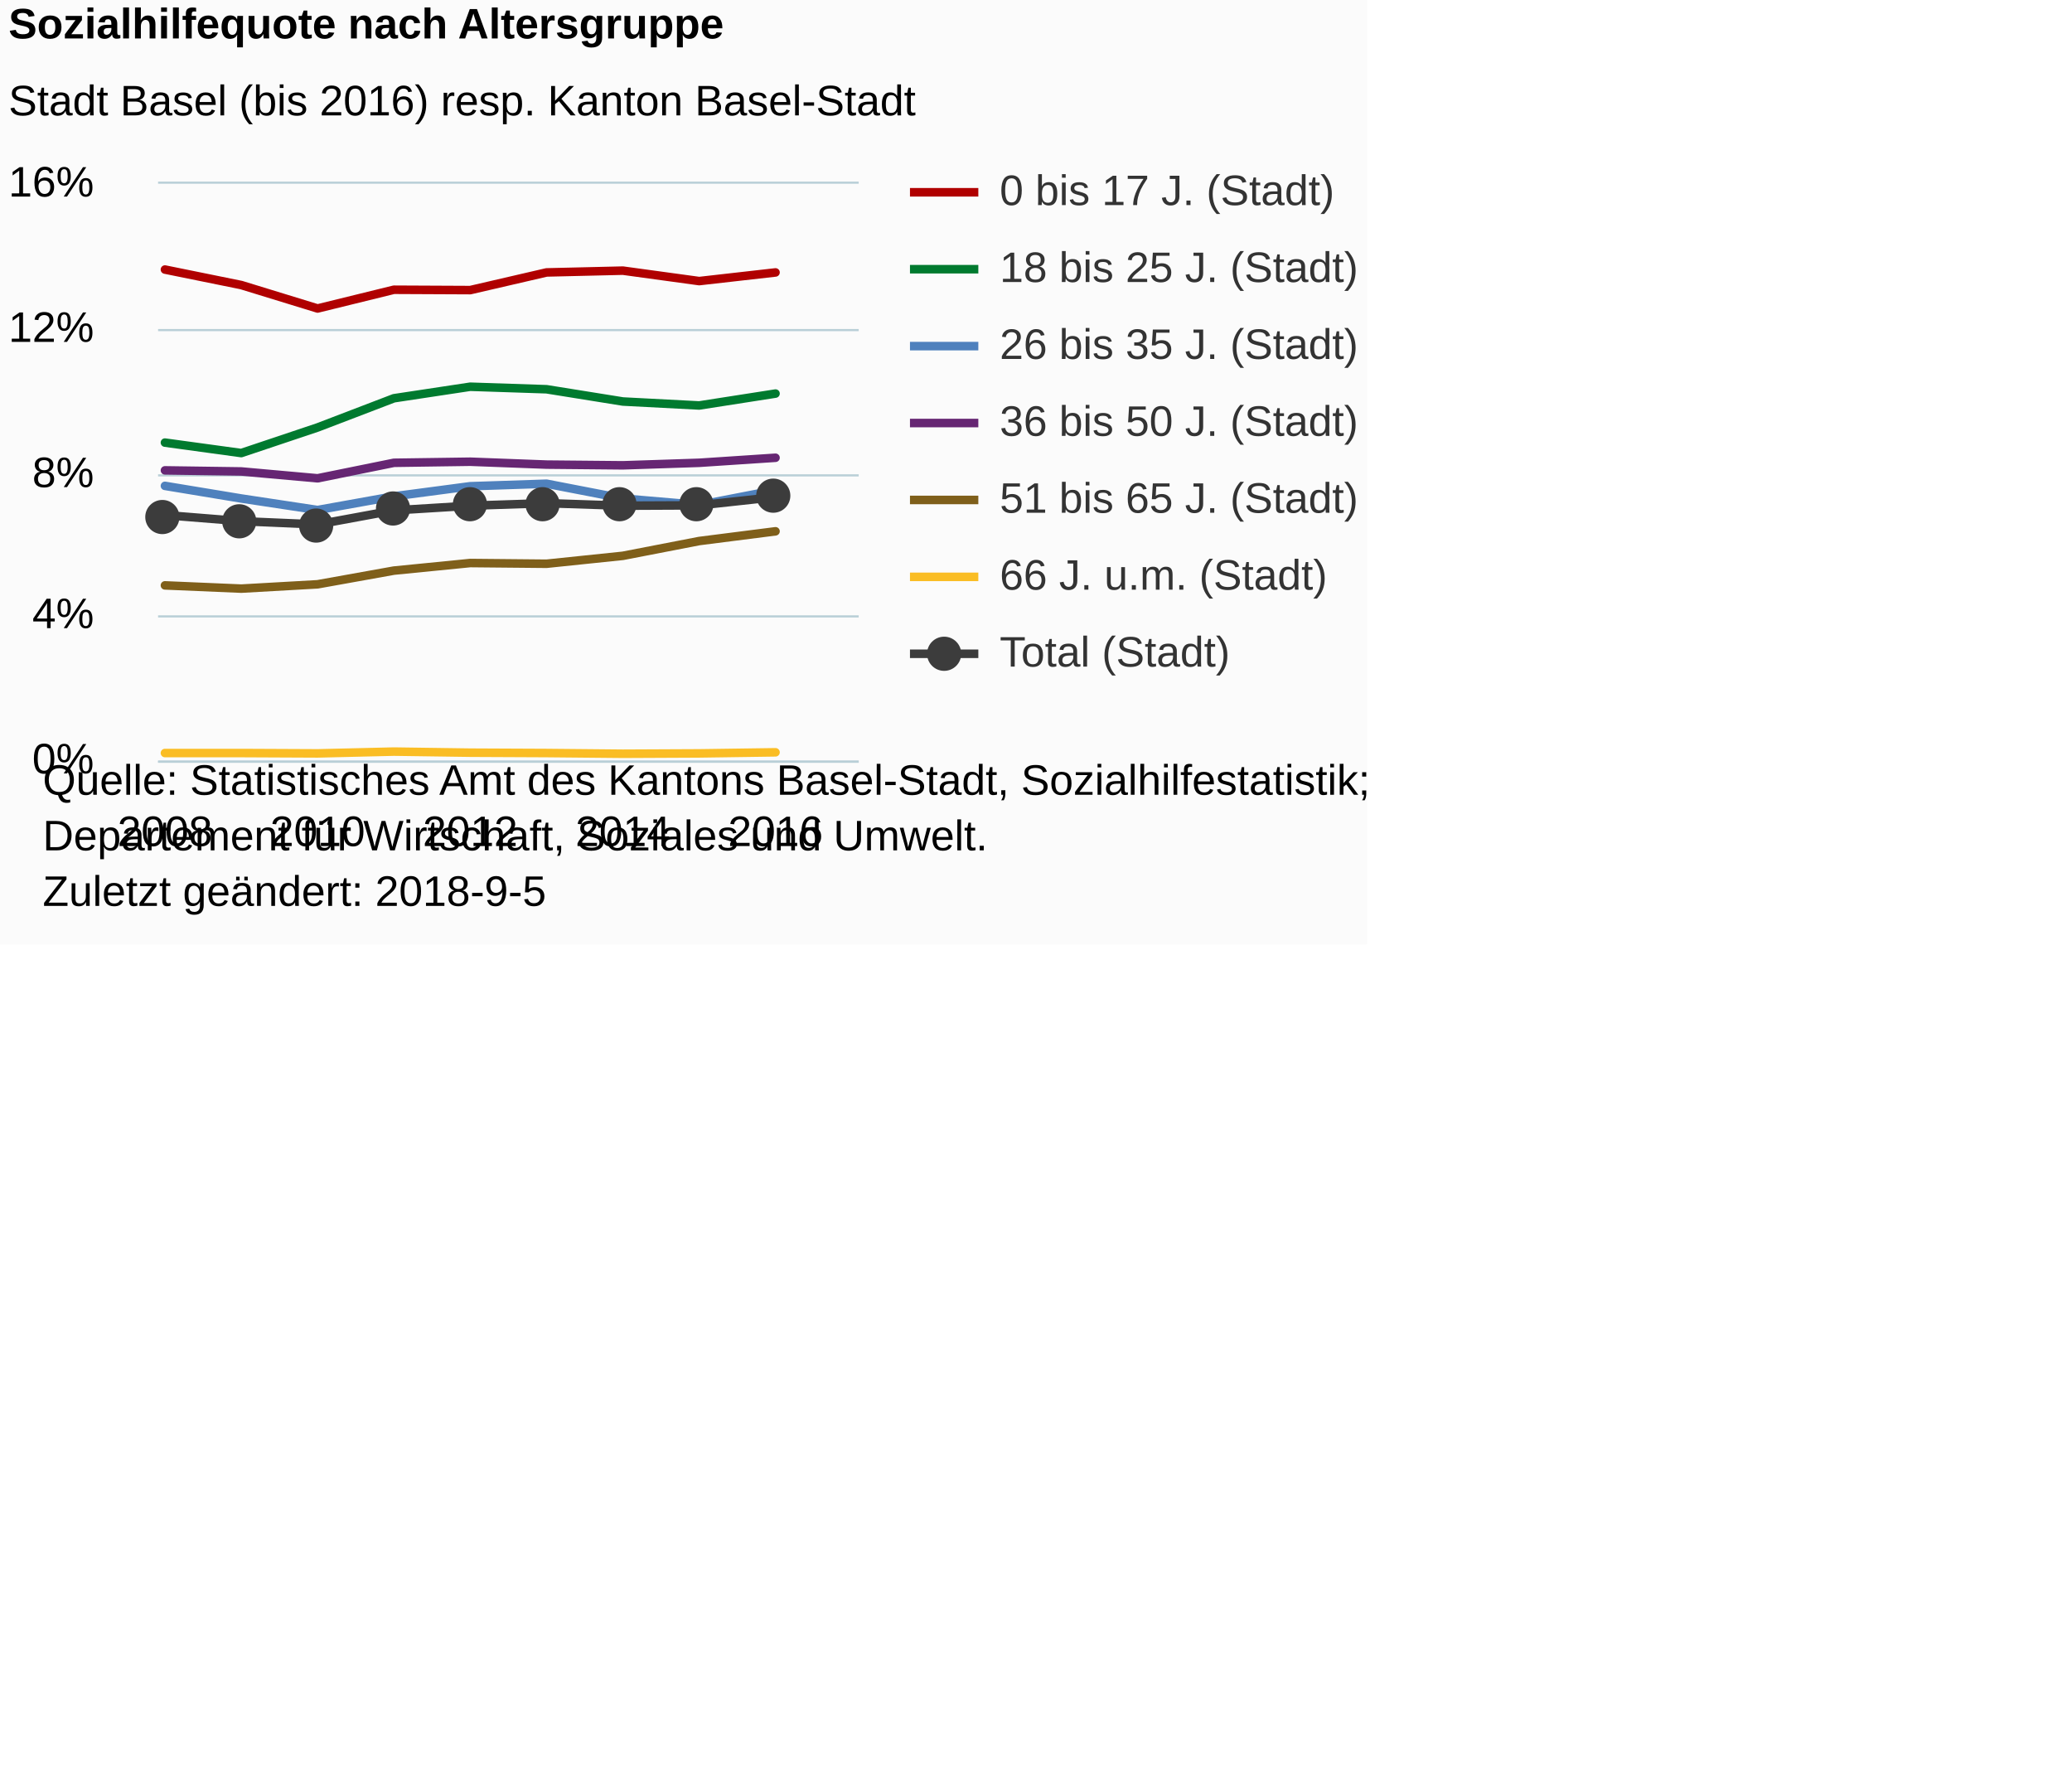
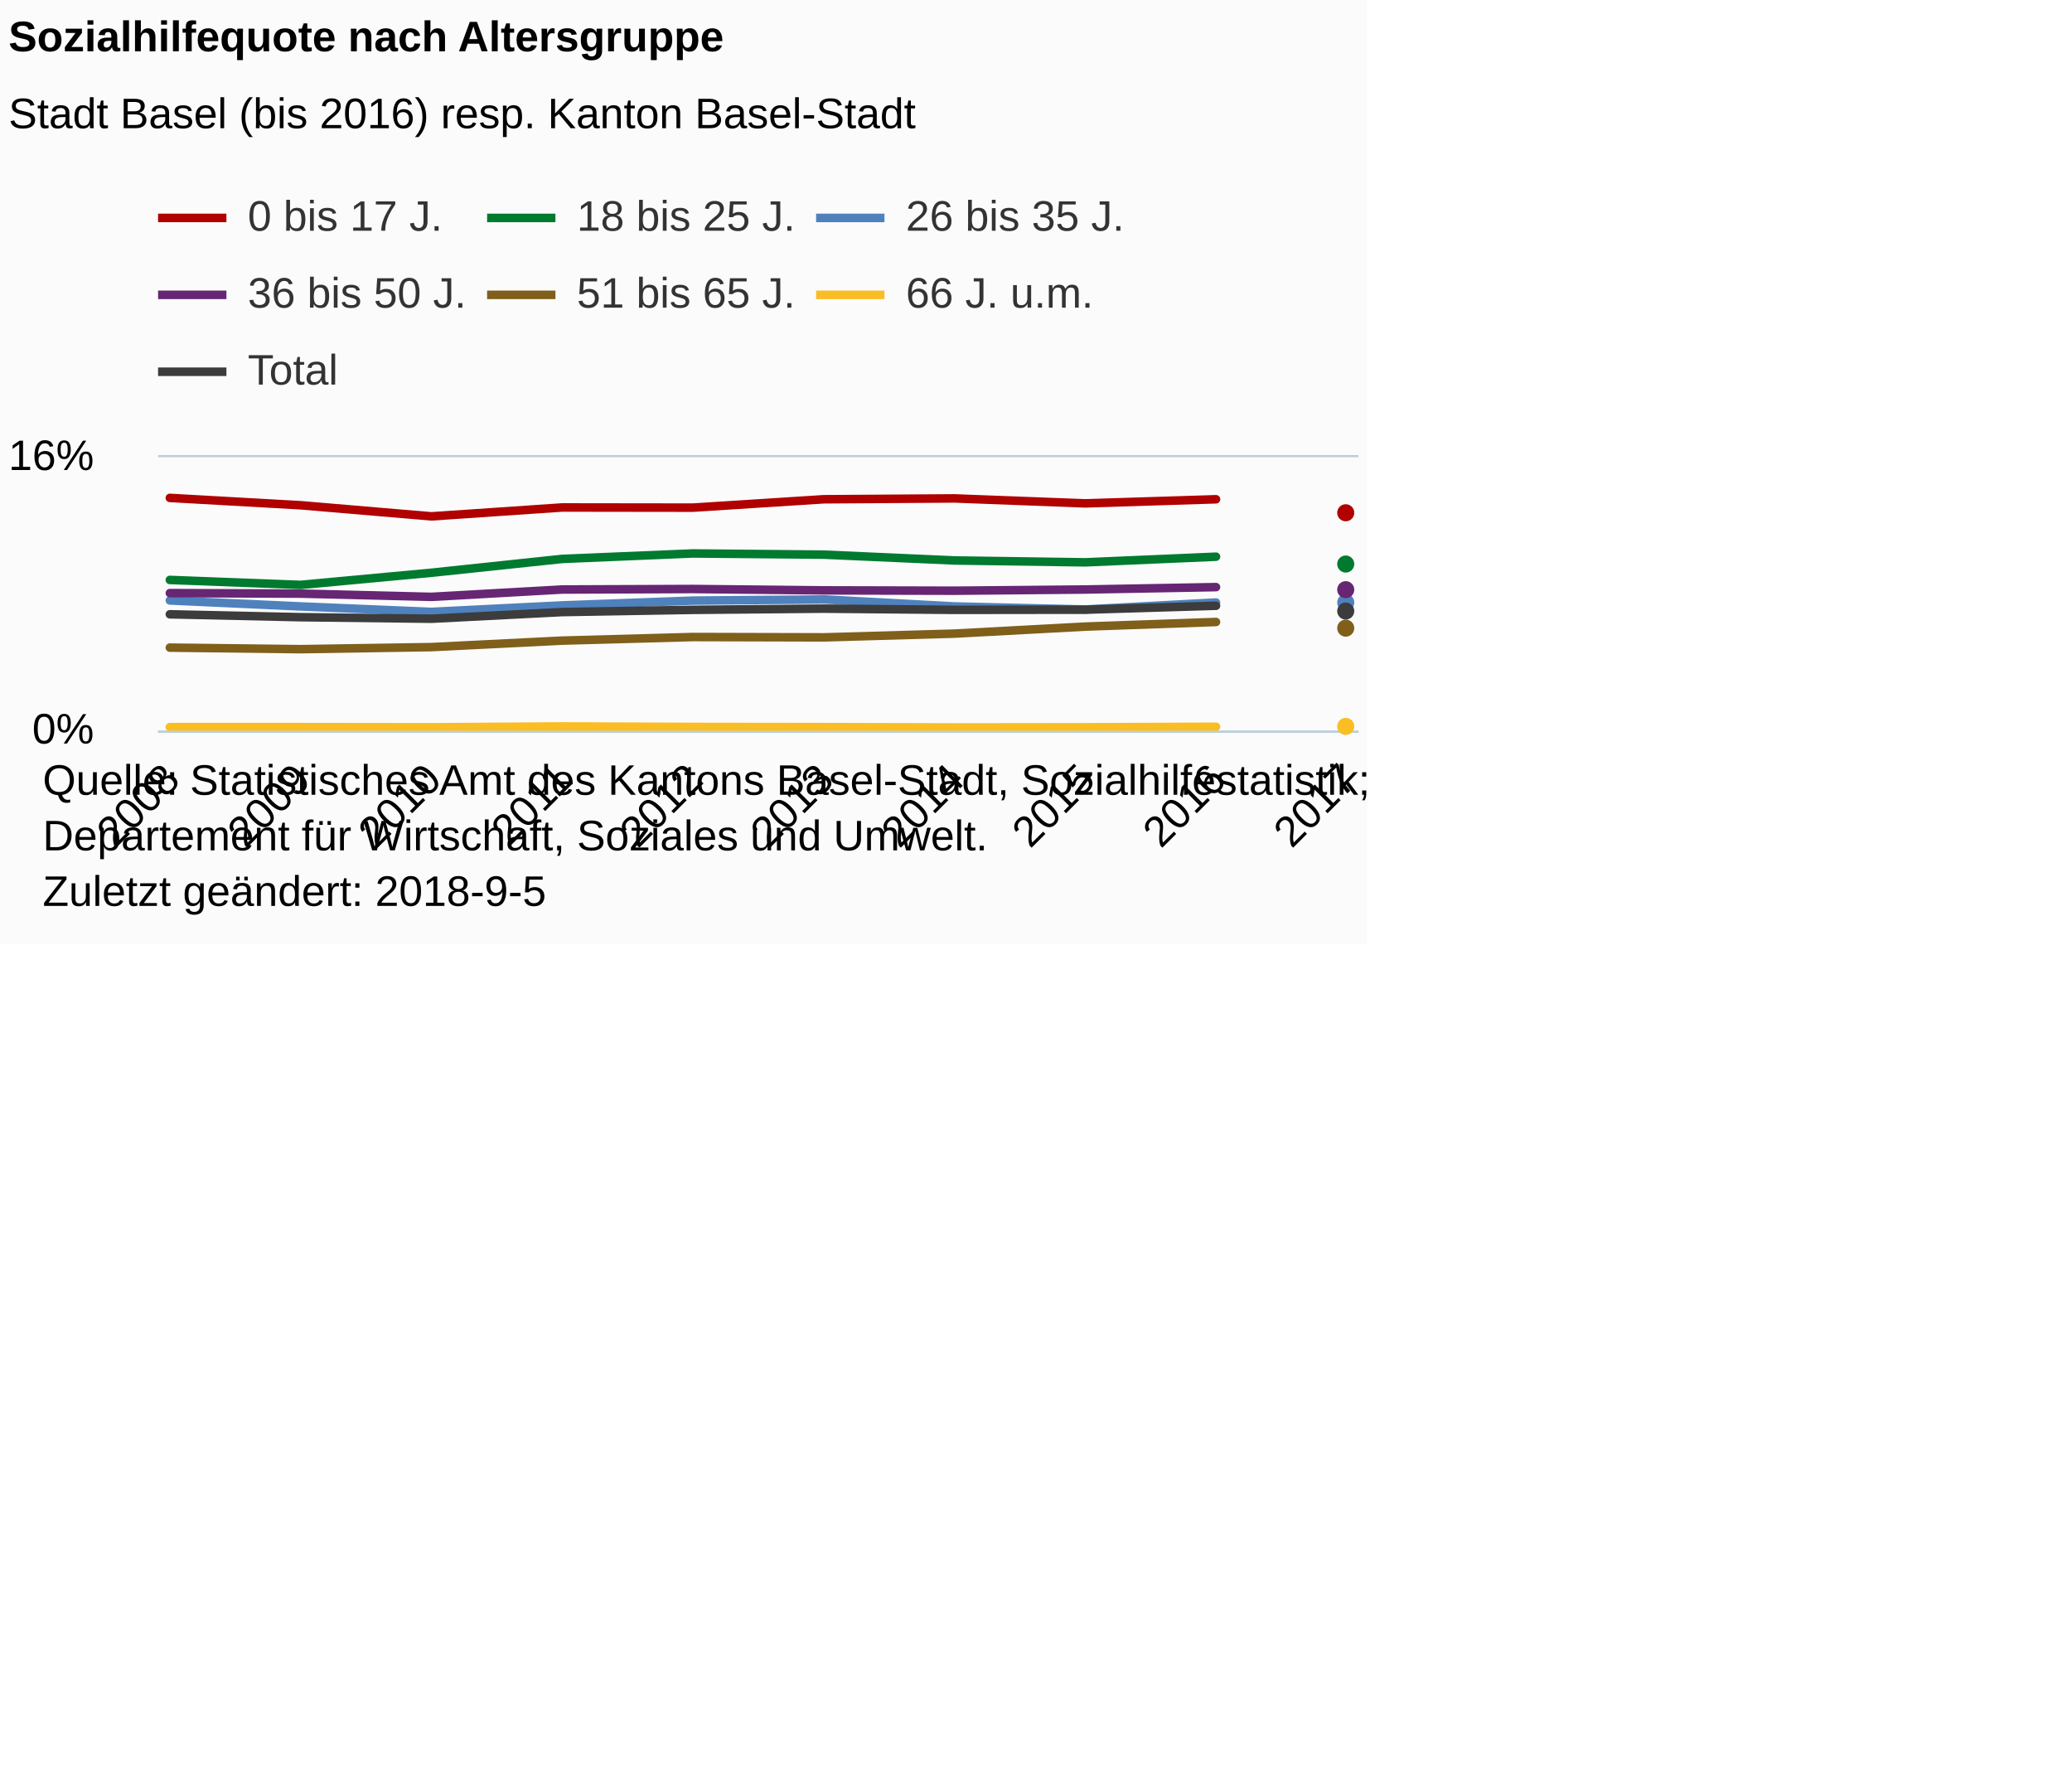
<svg xmlns="http://www.w3.org/2000/svg" version="1.1" class="highcharts-root" style="font-family:Arial;font-size:12px;" viewBox="0 0 485 415">
  <defs>
-     <clipPath id="highcharts-qwwyqs4-6">
-       <rect x="0" y="0" width="164" height="135" fill="none" />
+     <clipPath id="highcharts-9cm3stu-6">
+       <rect x="0" y="0" width="281" height="64" fill="none" />
    </clipPath>
-     <clipPath id="highcharts-qwwyqs4-7">
-       <rect x="0" y="0" width="164" height="135" fill="none" />
+     <clipPath id="highcharts-9cm3stu-7">
+       <rect x="0" y="0" width="281" height="64" fill="none" />
    </clipPath>
  </defs>
  <rect fill="#fbfbfb" class="highcharts-background" x="0" y="0" width="320" height="221" rx="0" ry="0" />
-   <rect fill="none" class="highcharts-plot-background" x="37" y="43" width="164" height="135" />
+   <rect fill="none" class="highcharts-plot-background" x="37" y="107" width="281" height="64" />
  <g class="highcharts-pane-group" data-z-index="0" />
  <g class="highcharts-grid highcharts-xaxis-grid " data-z-index="1">
-     <path fill="none" data-z-index="1" class="highcharts-grid-line" d="M 38.5 43 L 38.5 178" opacity="1" />
-     <path fill="none" data-z-index="1" class="highcharts-grid-line" d="M 73.5 43 L 73.5 178" opacity="1" />
-     <path fill="none" data-z-index="1" class="highcharts-grid-line" d="M 109.5 43 L 109.5 178" opacity="1" />
-     <path fill="none" data-z-index="1" class="highcharts-grid-line" d="M 145.5 43 L 145.5 178" opacity="1" />
-     <path fill="none" data-z-index="1" class="highcharts-grid-line" d="M 181.5 43 L 181.5 178" opacity="1" />
+     <path fill="none" data-z-index="1" class="highcharts-grid-line" d="M 39.5 107 L 39.5 171" opacity="1" />
+     <path fill="none" data-z-index="1" class="highcharts-grid-line" d="M 69.5 107 L 69.5 171" opacity="1" />
+     <path fill="none" data-z-index="1" class="highcharts-grid-line" d="M 100.5 107 L 100.5 171" opacity="1" />
+     <path fill="none" data-z-index="1" class="highcharts-grid-line" d="M 131.5 107 L 131.5 171" opacity="1" />
+     <path fill="none" data-z-index="1" class="highcharts-grid-line" d="M 161.5 107 L 161.5 171" opacity="1" />
+     <path fill="none" data-z-index="1" class="highcharts-grid-line" d="M 192.5 107 L 192.5 171" opacity="1" />
+     <path fill="none" data-z-index="1" class="highcharts-grid-line" d="M 222.5 107 L 222.5 171" opacity="1" />
+     <path fill="none" data-z-index="1" class="highcharts-grid-line" d="M 253.5 107 L 253.5 171" opacity="1" />
+     <path fill="none" data-z-index="1" class="highcharts-grid-line" d="M 284.5 107 L 284.5 171" opacity="1" />
+     <path fill="none" data-z-index="1" class="highcharts-grid-line" d="M 314.5 107 L 314.5 171" opacity="1" />
  </g>
  <g class="highcharts-grid highcharts-yaxis-grid " data-z-index="1">
-     <path fill="none" stroke="#B9CFD7" stroke-width="0.5" data-z-index="1" class="highcharts-grid-line" d="M 37 178.25 L 201 178.25" opacity="1" />
-     <path fill="none" stroke="#B9CFD7" stroke-width="0.5" data-z-index="1" class="highcharts-grid-line" d="M 37 144.25 L 201 144.25" opacity="1" />
-     <path fill="none" stroke="#B9CFD7" stroke-width="0.5" data-z-index="1" class="highcharts-grid-line" d="M 37 111.25 L 201 111.25" opacity="1" />
-     <path fill="none" stroke="#B9CFD7" stroke-width="0.5" data-z-index="1" class="highcharts-grid-line" d="M 37 77.25 L 201 77.25" opacity="1" />
-     <path fill="none" stroke="#B9CFD7" stroke-width="0.5" data-z-index="1" class="highcharts-grid-line" d="M 37 42.75 L 201 42.75" opacity="1" />
+     <path fill="none" stroke="#B9CFD7" stroke-width="0.5" data-z-index="1" class="highcharts-grid-line" d="M 37 171.25 L 318 171.25" opacity="1" />
+     <path fill="none" stroke="#B9CFD7" stroke-width="0.5" data-z-index="1" class="highcharts-grid-line" d="M 37 106.75 L 318 106.75" opacity="1" />
  </g>
-   <rect fill="none" class="highcharts-plot-border" data-z-index="1" x="37" y="43" width="164" height="135" />
+   <rect fill="none" class="highcharts-plot-border" data-z-index="1" x="37" y="107" width="281" height="64" />
  <g class="highcharts-axis highcharts-xaxis " data-z-index="2">
-     <path fill="none" class="highcharts-axis-line" stroke="#B9CFD7" stroke-width="0.5" data-z-index="7" d="M 37 178.25 L 201 178.25" />
+     <path fill="none" class="highcharts-axis-line" stroke="#B9CFD7" stroke-width="0.5" data-z-index="7" d="M 37 171.25 L 318 171.25" />
  </g>
  <g class="highcharts-axis highcharts-yaxis " data-z-index="2">
-     <path fill="none" class="highcharts-axis-line" data-z-index="7" d="M 37 43 L 37 178" />
+     <path fill="none" class="highcharts-axis-line" data-z-index="7" d="M 37 107 L 37 171" />
  </g>
  <g class="highcharts-series-group" data-z-index="3">
-     <g data-z-index="0.1" class="highcharts-series highcharts-series-0 highcharts-line-series " transform="translate(37,43) scale(1 1)" clip-path="url(#highcharts-qwwyqs4-7)">
-       <path fill="none" d="M 1.608 20.081 L 19.473 23.709 L 37.338 29.194 L 55.203 24.806 L 73.068 24.891 L 90.932 20.756 L 108.797 20.334 L 126.662 22.781 L 144.527 20.756" class="highcharts-graph" data-z-index="1" stroke="#B00000" stroke-width="2" stroke-linejoin="round" stroke-linecap="round" />
+     <g data-z-index="0.1" class="highcharts-series highcharts-series-0 highcharts-line-series " transform="translate(37,107) scale(1 1)" clip-path="url(#highcharts-9cm3stu-7)">
+       <path fill="none" d="M 2.755 9.52 L 33.365 11.24 L 63.975 13.84 L 94.585 11.76 L 125.195 11.8 L 155.805 9.84 L 186.415 9.64 L 217.025 10.8 L 247.635 9.84" class="highcharts-graph" data-z-index="1" stroke="#B00000" stroke-width="2" stroke-linejoin="round" stroke-linecap="round" />
    </g>
-     <g data-z-index="0.1" class="highcharts-markers highcharts-series-0 highcharts-line-series " transform="translate(37,43) scale(1 1)" clip-path="none" />
-     <g data-z-index="0.1" class="highcharts-series highcharts-series-1 highcharts-line-series " transform="translate(37,43) scale(1 1)" clip-path="url(#highcharts-qwwyqs4-7)">
-       <path fill="none" d="M 1.608 60.581 L 19.473 63.028 L 37.338 57.037 L 55.203 50.203 L 73.068 47.503 L 90.932 48.094 L 108.797 50.962 L 126.662 51.891 L 144.527 49.106" class="highcharts-graph" data-z-index="1" stroke="#007A2F" stroke-width="2" stroke-linejoin="round" stroke-linecap="round" />
+     <g data-z-index="0.1" class="highcharts-markers highcharts-series-0 highcharts-line-series " transform="translate(37,107) scale(1 1)" clip-path="none" />
+     <g data-z-index="0.1" class="highcharts-series highcharts-series-1 highcharts-line-series " transform="translate(37,107) scale(1 1)" clip-path="url(#highcharts-9cm3stu-7)">
+       <path fill="none" d="M 2.755 28.72 L 33.365 29.88 L 63.975 27.04 L 94.585 23.8 L 125.195 22.52 L 155.805 22.8 L 186.415 24.16 L 217.025 24.6 L 247.635 23.28" class="highcharts-graph" data-z-index="1" stroke="#007A2F" stroke-width="2" stroke-linejoin="round" stroke-linecap="round" />
    </g>
-     <g data-z-index="0.1" class="highcharts-markers highcharts-series-1 highcharts-line-series " transform="translate(37,43) scale(1 1)" clip-path="none" />
-     <g data-z-index="0.1" class="highcharts-series highcharts-series-2 highcharts-line-series " transform="translate(37,43) scale(1 1)" clip-path="url(#highcharts-qwwyqs4-7)">
-       <path fill="none" d="M 1.608 70.706 L 19.473 73.659 L 37.338 76.359 L 55.203 73.153 L 73.068 70.791 L 90.932 70.2 L 108.797 73.659 L 126.662 75.178 L 144.527 71.719" class="highcharts-graph" data-z-index="1" stroke="#4f81bd" stroke-width="2" stroke-linejoin="round" stroke-linecap="round" />
+     <g data-z-index="0.1" class="highcharts-markers highcharts-series-1 highcharts-line-series " transform="translate(37,107) scale(1 1)" clip-path="none" />
+     <g data-z-index="0.1" class="highcharts-series highcharts-series-2 highcharts-line-series " transform="translate(37,107) scale(1 1)" clip-path="url(#highcharts-9cm3stu-7)">
+       <path fill="none" d="M 2.755 33.52 L 33.365 34.92 L 63.975 36.2 L 94.585 34.68 L 125.195 33.56 L 155.805 33.28 L 186.415 34.92 L 217.025 35.64 L 247.635 34" class="highcharts-graph" data-z-index="1" stroke="#4f81bd" stroke-width="2" stroke-linejoin="round" stroke-linecap="round" />
    </g>
-     <g data-z-index="0.1" class="highcharts-markers highcharts-series-2 highcharts-line-series " transform="translate(37,43) scale(1 1)" clip-path="none" />
-     <g data-z-index="0.1" class="highcharts-series highcharts-series-3 highcharts-line-series " transform="translate(37,43) scale(1 1)" clip-path="url(#highcharts-qwwyqs4-7)">
-       <path fill="none" d="M 1.608 67.078 L 19.473 67.331 L 37.338 68.934 L 55.203 65.306 L 73.068 65.053 L 90.932 65.728 L 108.797 65.897 L 126.662 65.306 L 144.527 64.125" class="highcharts-graph" data-z-index="1" stroke="#662673" stroke-width="2" stroke-linejoin="round" stroke-linecap="round" />
+     <g data-z-index="0.1" class="highcharts-markers highcharts-series-2 highcharts-line-series " transform="translate(37,107) scale(1 1)" clip-path="none" />
+     <g data-z-index="0.1" class="highcharts-series highcharts-series-3 highcharts-line-series " transform="translate(37,107) scale(1 1)" clip-path="url(#highcharts-9cm3stu-7)">
+       <path fill="none" d="M 2.755 31.8 L 33.365 31.92 L 63.975 32.68 L 94.585 30.96 L 125.195 30.84 L 155.805 31.16 L 186.415 31.24 L 217.025 30.96 L 247.635 30.4" class="highcharts-graph" data-z-index="1" stroke="#662673" stroke-width="2" stroke-linejoin="round" stroke-linecap="round" />
    </g>
-     <g data-z-index="0.1" class="highcharts-markers highcharts-series-3 highcharts-line-series " transform="translate(37,43) scale(1 1)" clip-path="none" />
-     <g data-z-index="0.1" class="highcharts-series highcharts-series-4 highcharts-line-series " transform="translate(37,43) scale(1 1)" clip-path="url(#highcharts-qwwyqs4-7)">
-       <path fill="none" d="M 1.608 93.994 L 19.473 94.753 L 37.338 93.741 L 55.203 90.534 L 73.068 88.762 L 90.932 88.931 L 108.797 87.075 L 126.662 83.616 L 144.527 81.338" class="highcharts-graph" data-z-index="1" stroke="#7F5F1A" stroke-width="2" stroke-linejoin="round" stroke-linecap="round" />
+     <g data-z-index="0.1" class="highcharts-markers highcharts-series-3 highcharts-line-series " transform="translate(37,107) scale(1 1)" clip-path="none" />
+     <g data-z-index="0.1" class="highcharts-series highcharts-series-4 highcharts-line-series " transform="translate(37,107) scale(1 1)" clip-path="url(#highcharts-9cm3stu-7)">
+       <path fill="none" d="M 2.755 44.56 L 33.365 44.92 L 63.975 44.44 L 94.585 42.92 L 125.195 42.08 L 155.805 42.16 L 186.415 41.28 L 217.025 39.64 L 247.635 38.56" class="highcharts-graph" data-z-index="1" stroke="#7F5F1A" stroke-width="2" stroke-linejoin="round" stroke-linecap="round" />
    </g>
-     <g data-z-index="0.1" class="highcharts-markers highcharts-series-4 highcharts-line-series " transform="translate(37,43) scale(1 1)" clip-path="none" />
-     <g data-z-index="0.1" class="highcharts-series highcharts-series-5 highcharts-line-series " transform="translate(37,43) scale(1 1)" clip-path="url(#highcharts-qwwyqs4-7)">
-       <path fill="none" d="M 1.608 133.228 L 19.473 133.228 L 37.338 133.312 L 55.203 132.891 L 73.068 133.144 L 90.932 133.228 L 108.797 133.397 L 126.662 133.312 L 144.527 133.059" class="highcharts-graph" data-z-index="1" stroke="#FABD24" stroke-width="2" stroke-linejoin="round" stroke-linecap="round" />
+     <g data-z-index="0.1" class="highcharts-markers highcharts-series-4 highcharts-line-series " transform="translate(37,107) scale(1 1)" clip-path="none" />
+     <g data-z-index="0.1" class="highcharts-series highcharts-series-5 highcharts-line-series " transform="translate(37,107) scale(1 1)" clip-path="url(#highcharts-9cm3stu-7)">
+       <path fill="none" d="M 2.755 63.16 L 33.365 63.16 L 63.975 63.2 L 94.585 63 L 125.195 63.12 L 155.805 63.16 L 186.415 63.24 L 217.025 63.2 L 247.635 63.08" class="highcharts-graph" data-z-index="1" stroke="#FABD24" stroke-width="2" stroke-linejoin="round" stroke-linecap="round" />
    </g>
-     <g data-z-index="0.1" class="highcharts-markers highcharts-series-5 highcharts-line-series " transform="translate(37,43) scale(1 1)" clip-path="none" />
-     <g data-z-index="0.1" class="highcharts-series highcharts-series-6 highcharts-line-series " transform="translate(37,43) scale(1 1)" clip-path="url(#highcharts-qwwyqs4-7)">
-       <path fill="none" d="M 1.608 77.541 L 19.473 78.975 L 37.338 79.734 L 55.203 76.444 L 73.068 75.347 L 90.932 74.756 L 108.797 75.347 L 126.662 75.263 L 144.527 73.322" class="highcharts-graph" data-z-index="1" stroke="#3C3C3C" stroke-width="2" stroke-linejoin="round" stroke-linecap="round" />
+     <g data-z-index="0.1" class="highcharts-markers highcharts-series-5 highcharts-line-series " transform="translate(37,107) scale(1 1)" clip-path="none" />
+     <g data-z-index="0.1" class="highcharts-series highcharts-series-6 highcharts-line-series " transform="translate(37,107) scale(1 1)" clip-path="url(#highcharts-9cm3stu-7)">
+       <path fill="none" d="M 2.755 36.76 L 33.365 37.44 L 63.975 37.8 L 94.585 36.24 L 125.195 35.72 L 155.805 35.44 L 186.415 35.72 L 217.025 35.68 L 247.635 34.76" class="highcharts-graph" data-z-index="1" stroke="#3C3C3C" stroke-width="2" stroke-linejoin="round" stroke-linecap="round" />
    </g>
-     <g data-z-index="0.1" class="highcharts-markers highcharts-series-6 highcharts-line-series " transform="translate(37,43) scale(1 1)" clip-path="none">
-       <path fill="#3C3C3C" d="M 5 78 A 4 4 0 1 1 5 77.996 Z" class="highcharts-point" />
-       <path fill="#3C3C3C" d="M 23 79 A 4 4 0 1 1 23 78.996 Z" class="highcharts-point" />
-       <path fill="#3C3C3C" d="M 41 80 A 4 4 0 1 1 41 79.996 Z" class="highcharts-point" />
-       <path fill="#3C3C3C" d="M 59 76 A 4 4 0 1 1 59 75.996 Z" class="highcharts-point" />
-       <path fill="#3C3C3C" d="M 77 75 A 4 4 0 1 1 77 74.996 Z" class="highcharts-point" />
-       <path fill="#3C3C3C" d="M 94 75 A 4 4 0 1 1 94 74.996 Z" class="highcharts-point" />
-       <path fill="#3C3C3C" d="M 112 75 A 4 4 0 1 1 112 74.996 Z" class="highcharts-point" />
-       <path fill="#3C3C3C" d="M 130 75 A 4 4 0 1 1 130 74.996 Z" class="highcharts-point" />
-       <path fill="#3C3C3C" d="M 148 73 A 4 4 0 1 1 148 72.996 Z" class="highcharts-point" />
+     <g data-z-index="0.1" class="highcharts-markers highcharts-series-6 highcharts-line-series " transform="translate(37,107) scale(1 1)" clip-path="none" />
+     <g data-z-index="0.1" class="highcharts-series highcharts-series-7 highcharts-line-series " transform="translate(37,107) scale(1 1)" clip-path="url(#highcharts-9cm3stu-7)">
+       <path fill="none" d="M 278.245 13.04" class="highcharts-graph" data-z-index="1" stroke="#B00000" stroke-width="2" stroke-linejoin="round" stroke-linecap="round" />
+     </g>
+     <g data-z-index="0.1" class="highcharts-markers highcharts-series-7 highcharts-line-series " transform="translate(37,107) scale(1 1)" clip-path="none">
+       <path fill="#B00000" d="M 280 13 A 2 2 0 1 1 280 12.998 Z" class="highcharts-point" />
+     </g>
+     <g data-z-index="0.1" class="highcharts-series highcharts-series-8 highcharts-line-series " transform="translate(37,107) scale(1 1)" clip-path="url(#highcharts-9cm3stu-7)">
+       <path fill="none" d="M 278.245 24.72" class="highcharts-graph" data-z-index="1" stroke="#007A2F" stroke-width="2" stroke-linejoin="round" stroke-linecap="round" />
+     </g>
+     <g data-z-index="0.1" class="highcharts-markers highcharts-series-8 highcharts-line-series " transform="translate(37,107) scale(1 1)" clip-path="none">
+       <path fill="#007A2F" d="M 280 25 A 2 2 0 1 1 280 24.998 Z" class="highcharts-point" />
+     </g>
+     <g data-z-index="0.1" class="highcharts-series highcharts-series-9 highcharts-line-series " transform="translate(37,107) scale(1 1)" clip-path="url(#highcharts-9cm3stu-7)">
+       <path fill="none" d="M 278.245 34.32" class="highcharts-graph" data-z-index="1" stroke="#4f81bd" stroke-width="2" stroke-linejoin="round" stroke-linecap="round" />
+     </g>
+     <g data-z-index="0.1" class="highcharts-markers highcharts-series-9 highcharts-line-series " transform="translate(37,107) scale(1 1)" clip-path="none">
+       <path fill="#4f81bd" d="M 280 34 A 2 2 0 1 1 280 33.998 Z" class="highcharts-point" />
+     </g>
+     <g data-z-index="0.1" class="highcharts-series highcharts-series-10 highcharts-line-series " transform="translate(37,107) scale(1 1)" clip-path="url(#highcharts-9cm3stu-7)">
+       <path fill="none" d="M 278.245 31.2" class="highcharts-graph" data-z-index="1" stroke="#662673" stroke-width="2" stroke-linejoin="round" stroke-linecap="round" />
+     </g>
+     <g data-z-index="0.1" class="highcharts-markers highcharts-series-10 highcharts-line-series " transform="translate(37,107) scale(1 1)" clip-path="none">
+       <path fill="#662673" d="M 280 31 A 2 2 0 1 1 280 30.998 Z" class="highcharts-point" />
+     </g>
+     <g data-z-index="0.1" class="highcharts-series highcharts-series-11 highcharts-line-series " transform="translate(37,107) scale(1 1)" clip-path="url(#highcharts-9cm3stu-7)">
+       <path fill="none" d="M 278.245 40.12" class="highcharts-graph" data-z-index="1" stroke="#7F5F1A" stroke-width="2" stroke-linejoin="round" stroke-linecap="round" />
+     </g>
+     <g data-z-index="0.1" class="highcharts-markers highcharts-series-11 highcharts-line-series " transform="translate(37,107) scale(1 1)" clip-path="none">
+       <path fill="#7F5F1A" d="M 280 40 A 2 2 0 1 1 280 39.998 Z" class="highcharts-point" />
+     </g>
+     <g data-z-index="0.1" class="highcharts-series highcharts-series-12 highcharts-line-series " transform="translate(37,107) scale(1 1)" clip-path="url(#highcharts-9cm3stu-7)">
+       <path fill="none" d="M 278.245 63.16" class="highcharts-graph" data-z-index="1" stroke="#FABD24" stroke-width="2" stroke-linejoin="round" stroke-linecap="round" />
+     </g>
+     <g data-z-index="0.1" class="highcharts-markers highcharts-series-12 highcharts-line-series " transform="translate(37,107) scale(1 1)" clip-path="none">
+       <path fill="#FABD24" d="M 280 63 A 2 2 0 1 1 280 62.998 Z" class="highcharts-point" />
+     </g>
+     <g data-z-index="0.1" class="highcharts-series highcharts-series-13 highcharts-line-series " transform="translate(37,107) scale(1 1)" clip-path="url(#highcharts-9cm3stu-7)">
+       <path fill="none" d="M 278.245 36.04" class="highcharts-graph" data-z-index="1" stroke="#3C3C3C" stroke-width="2" stroke-linejoin="round" stroke-linecap="round" />
+     </g>
+     <g data-z-index="0.1" class="highcharts-markers highcharts-series-13 highcharts-line-series " transform="translate(37,107) scale(1 1)" clip-path="none">
+       <path fill="#3C3C3C" d="M 280 36 A 2 2 0 1 1 280 35.998 Z" class="highcharts-point" />
    </g>
  </g>
-   <text x="2" text-anchor="start" class="highcharts-title" data-z-index="4" style="color:#000000;font-size:10px;font-weight:bold;fill:#000000;" y="9">
+   <text x="2" text-anchor="start" class="highcharts-title" data-z-index="4" style="color:#000000;font-size:10px;font-weight:bold;fill:#000000;" y="12">
    <tspan>Sozialhilfequote nach Altersgruppe</tspan>
  </text>
-   <text x="2" text-anchor="start" class="highcharts-subtitle" data-z-index="4" style="color:#000000;font-size:10px;font-weight:normal;font-family:Arial;fill:#000000;" y="27">
+   <text x="2" text-anchor="start" class="highcharts-subtitle" data-z-index="4" style="color:#000000;font-size:10px;font-weight:normal;font-family:Arial;fill:#000000;" y="30">
    <tspan>Stadt Basel (bis 2016) resp. Kanton Basel-Stadt</tspan>
  </text>
-   <g class="highcharts-legend" data-z-index="7" transform="translate(213,40)">
-     <rect fill="none" class="highcharts-legend-box" rx="0" ry="0" x="0" y="0" width="104" height="121" visibility="visible" />
+   <g class="highcharts-legend" data-z-index="7" transform="translate(37,46)">
+     <rect fill="none" class="highcharts-legend-box" rx="0" ry="0" x="0" y="0" width="226" height="49" visibility="visible" />
    <g data-z-index="1">
      <g>
        <g class="highcharts-legend-item highcharts-line-series highcharts-color-undefined highcharts-series-0" data-z-index="1" transform="translate(0,-5)">
          <path fill="none" d="M 0 10 L 16 10" class="highcharts-graph" stroke="#B00000" stroke-width="2" />
          <text x="21" style="color:#333333;font-size:10px;font-weight:normal;cursor:pointer;fill:#333333;" text-anchor="start" data-z-index="2" y="13">
-             <tspan>0 bis 17 J. (Stadt)</tspan>
+             <tspan>0 bis 17 J.</tspan>
          </text>
        </g>
-         <g class="highcharts-legend-item highcharts-line-series highcharts-color-undefined highcharts-series-1" data-z-index="1" transform="translate(0,13)">
+         <g class="highcharts-legend-item highcharts-line-series highcharts-color-undefined highcharts-series-1" data-z-index="1" transform="translate(77.01562,-5)">
          <path fill="none" d="M 0 10 L 16 10" class="highcharts-graph" stroke="#007A2F" stroke-width="2" />
          <text x="21" y="13" style="color:#333333;font-size:10px;font-weight:normal;cursor:pointer;fill:#333333;" text-anchor="start" data-z-index="2">
-             <tspan>18 bis 25 J. (Stadt)</tspan>
+             <tspan>18 bis 25 J.</tspan>
          </text>
        </g>
-         <g class="highcharts-legend-item highcharts-line-series highcharts-color-undefined highcharts-series-2" data-z-index="1" transform="translate(0,31)">
+         <g class="highcharts-legend-item highcharts-line-series highcharts-color-undefined highcharts-series-2" data-z-index="1" transform="translate(154.0312,-5)">
          <path fill="none" d="M 0 10 L 16 10" class="highcharts-graph" stroke="#4f81bd" stroke-width="2" />
          <text x="21" y="13" style="color:#333333;font-size:10px;font-weight:normal;cursor:pointer;fill:#333333;" text-anchor="start" data-z-index="2">
-             <tspan>26 bis 35 J. (Stadt)</tspan>
+             <tspan>26 bis 35 J.</tspan>
          </text>
        </g>
-         <g class="highcharts-legend-item highcharts-line-series highcharts-color-undefined highcharts-series-3" data-z-index="1" transform="translate(0,49)">
+         <g class="highcharts-legend-item highcharts-line-series highcharts-color-undefined highcharts-series-3" data-z-index="1" transform="translate(0,13)">
          <path fill="none" d="M 0 10 L 16 10" class="highcharts-graph" stroke="#662673" stroke-width="2" />
          <text x="21" y="13" style="color:#333333;font-size:10px;font-weight:normal;cursor:pointer;fill:#333333;" text-anchor="start" data-z-index="2">
-             <tspan>36 bis 50 J. (Stadt)</tspan>
+             <tspan>36 bis 50 J.</tspan>
          </text>
        </g>
-         <g class="highcharts-legend-item highcharts-line-series highcharts-color-undefined highcharts-series-4" data-z-index="1" transform="translate(0,67)">
+         <g class="highcharts-legend-item highcharts-line-series highcharts-color-undefined highcharts-series-4" data-z-index="1" transform="translate(77.01562,13)">
          <path fill="none" d="M 0 10 L 16 10" class="highcharts-graph" stroke="#7F5F1A" stroke-width="2" />
          <text x="21" y="13" style="color:#333333;font-size:10px;font-weight:normal;cursor:pointer;fill:#333333;" text-anchor="start" data-z-index="2">
-             <tspan>51 bis 65 J. (Stadt)</tspan>
+             <tspan>51 bis 65 J.</tspan>
          </text>
        </g>
-         <g class="highcharts-legend-item highcharts-line-series highcharts-color-undefined highcharts-series-5" data-z-index="1" transform="translate(0,85)">
+         <g class="highcharts-legend-item highcharts-line-series highcharts-color-undefined highcharts-series-5" data-z-index="1" transform="translate(154.0312,13)">
          <path fill="none" d="M 0 10 L 16 10" class="highcharts-graph" stroke="#FABD24" stroke-width="2" />
          <text x="21" y="13" style="color:#333333;font-size:10px;font-weight:normal;cursor:pointer;fill:#333333;" text-anchor="start" data-z-index="2">
-             <tspan>66 J. u.m. (Stadt)</tspan>
+             <tspan>66 J. u.m.</tspan>
          </text>
        </g>
-         <g class="highcharts-legend-item highcharts-line-series highcharts-color-undefined highcharts-series-6" data-z-index="1" transform="translate(0,103)">
+         <g class="highcharts-legend-item highcharts-line-series highcharts-color-undefined highcharts-series-6" data-z-index="1" transform="translate(0,31)">
          <path fill="none" d="M 0 10 L 16 10" class="highcharts-graph" stroke="#3C3C3C" stroke-width="2" />
-           <path fill="#3C3C3C" d="M 12 10 A 4 4 0 1 1 12 9.996 Z" class="highcharts-point" />
          <text x="21" y="13" style="color:#333333;font-size:10px;font-weight:normal;cursor:pointer;fill:#333333;" text-anchor="start" data-z-index="2">
-             <tspan>Total (Stadt)</tspan>
+             <tspan>Total</tspan>
          </text>
        </g>
      </g>
    </g>
  </g>
  <g class="highcharts-axis-labels highcharts-xaxis-labels " data-z-index="7">
-     <text x="38.608" style="color:#000000;cursor:default;font-size:10;fill:#000000;" text-anchor="middle" transform="translate(0,0)" y="198" opacity="1">2008</text>
-     <text x="74.338" style="color:#000000;cursor:default;font-size:10;fill:#000000;" text-anchor="middle" transform="translate(0,0)" y="198" opacity="1">2010</text>
-     <text x="110.068" style="color:#000000;cursor:default;font-size:10;fill:#000000;" text-anchor="middle" transform="translate(0,0)" y="198" opacity="1">2012</text>
-     <text x="145.797" style="color:#000000;cursor:default;font-size:10;fill:#000000;" text-anchor="middle" transform="translate(0,0)" y="198" opacity="1">2014</text>
-     <text x="181.527" style="color:#000000;cursor:default;font-size:10;fill:#000000;" text-anchor="middle" transform="translate(0,0)" y="198" opacity="1">2016</text>
+     <text x="42.583" style="color:#000000;cursor:default;font-size:10;fill:#000000;" text-anchor="end" transform="translate(0,0) rotate(-45 42.58333 183)" y="183" opacity="1">2008</text>
+     <text x="73.193" style="color:#000000;cursor:default;font-size:10;fill:#000000;" text-anchor="end" transform="translate(0,0) rotate(-45 73.19335 183)" y="183" opacity="1">2009</text>
+     <text x="103.803" style="color:#000000;cursor:default;font-size:10;fill:#000000;" text-anchor="end" transform="translate(0,0) rotate(-45 103.8034 183)" y="183" opacity="1">2010</text>
+     <text x="134.413" style="color:#000000;cursor:default;font-size:10;fill:#000000;" text-anchor="end" transform="translate(0,0) rotate(-45 134.4134 183)" y="183" opacity="1">2011</text>
+     <text x="165.023" style="color:#000000;cursor:default;font-size:10;fill:#000000;" text-anchor="end" transform="translate(0,0) rotate(-45 165.0234 183)" y="183" opacity="1">2012</text>
+     <text x="195.633" style="color:#000000;cursor:default;font-size:10;fill:#000000;" text-anchor="end" transform="translate(0,0) rotate(-45 195.6334 183)" y="183" opacity="1">2013</text>
+     <text x="226.243" style="color:#000000;cursor:default;font-size:10;fill:#000000;" text-anchor="end" transform="translate(0,0) rotate(-45 226.2435 183)" y="183" opacity="1">2014</text>
+     <text x="256.853" style="color:#000000;cursor:default;font-size:10;fill:#000000;" text-anchor="end" transform="translate(0,0) rotate(-45 256.8535 183)" y="183" opacity="1">2015</text>
+     <text x="287.464" style="color:#000000;cursor:default;font-size:10;fill:#000000;" text-anchor="end" transform="translate(0,0) rotate(-45 287.4635 183)" y="183" opacity="1">2016</text>
+     <text x="318.074" style="color:#000000;cursor:default;font-size:10;fill:#000000;" text-anchor="end" transform="translate(0,0) rotate(-45 318.0735 183)" y="183" opacity="1">2017</text>
  </g>
  <g class="highcharts-axis-labels highcharts-yaxis-labels " data-z-index="7">
-     <text x="22" style="color:#000000;cursor:default;font-size:10;fill:#000000;" text-anchor="end" transform="translate(0,0)" y="181" opacity="1">0%</text>
-     <text x="22" style="color:#000000;cursor:default;font-size:10;fill:#000000;" text-anchor="end" transform="translate(0,0)" y="147" opacity="1">4%</text>
-     <text x="22" style="color:#000000;cursor:default;font-size:10;fill:#000000;" text-anchor="end" transform="translate(0,0)" y="114" opacity="1">8%</text>
-     <text x="22" style="color:#000000;cursor:default;font-size:10;fill:#000000;" text-anchor="end" transform="translate(0,0)" y="80" opacity="1">12%</text>
-     <text x="22" style="color:#000000;cursor:default;font-size:10;fill:#000000;" text-anchor="end" transform="translate(0,0)" y="46" opacity="1">16%</text>
+     <text x="22" style="color:#000000;cursor:default;font-size:10;fill:#000000;" text-anchor="end" transform="translate(0,0)" y="174" opacity="1">0%</text>
+     <text x="22" style="color:#000000;cursor:default;font-size:10;fill:#000000;" text-anchor="end" transform="translate(0,0)" y="110" opacity="1">16%</text>
  </g>
  <text x="10" class="highcharts-credits" text-anchor="start" data-z-index="8" style="cursor:default;color:#000000;font-size:10px;fill:#000000;" y="186">
    <tspan>Quelle: Statistisches Amt des Kantons Basel-Stadt, Sozialhilfestatistik;</tspan>
    <tspan x="10" dy="13">Departement für Wirtschaft, Soziales und Umwelt.</tspan>
    <tspan x="10" dy="13">Zuletzt geändert: 2018-9-5</tspan>
  </text>
</svg>
